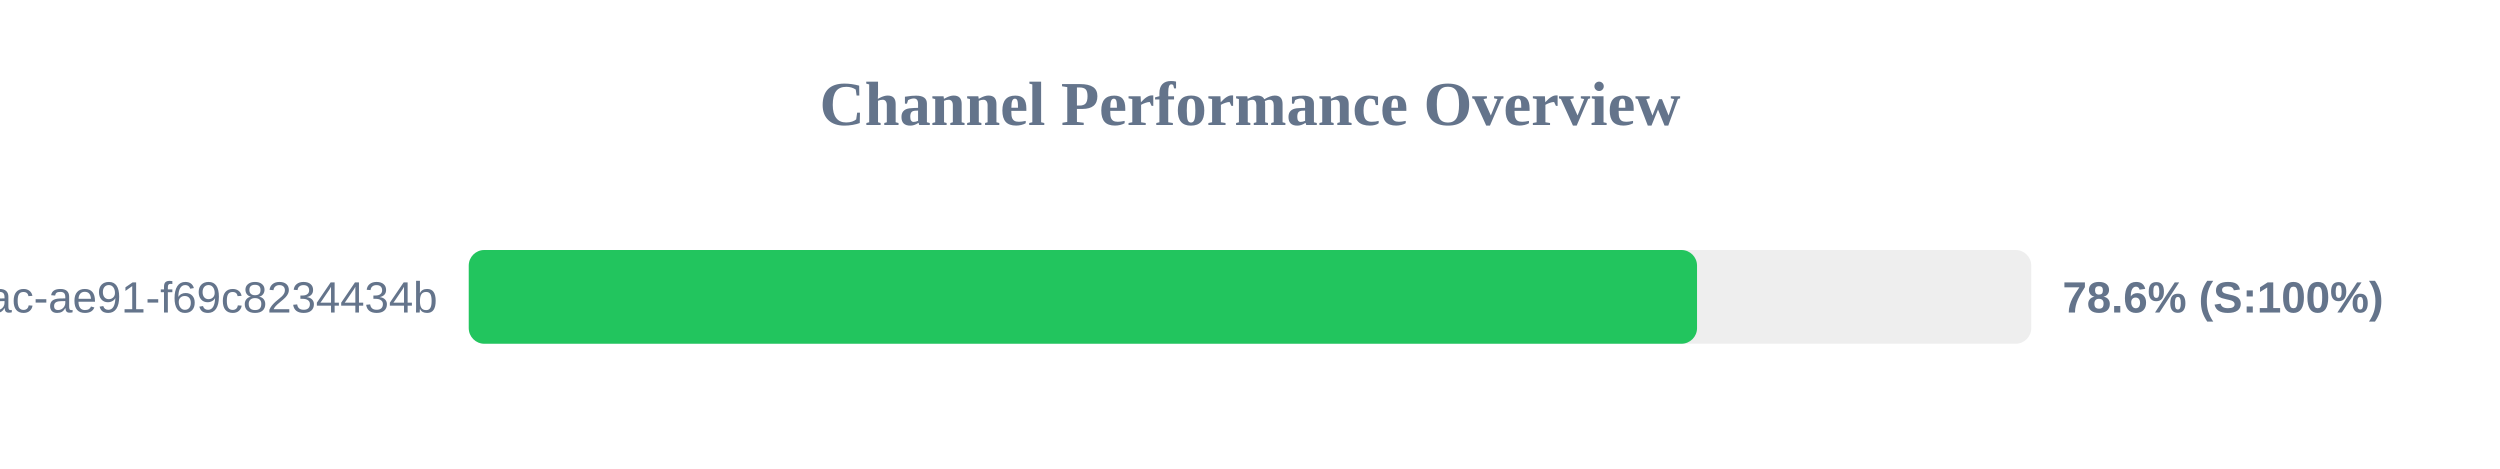
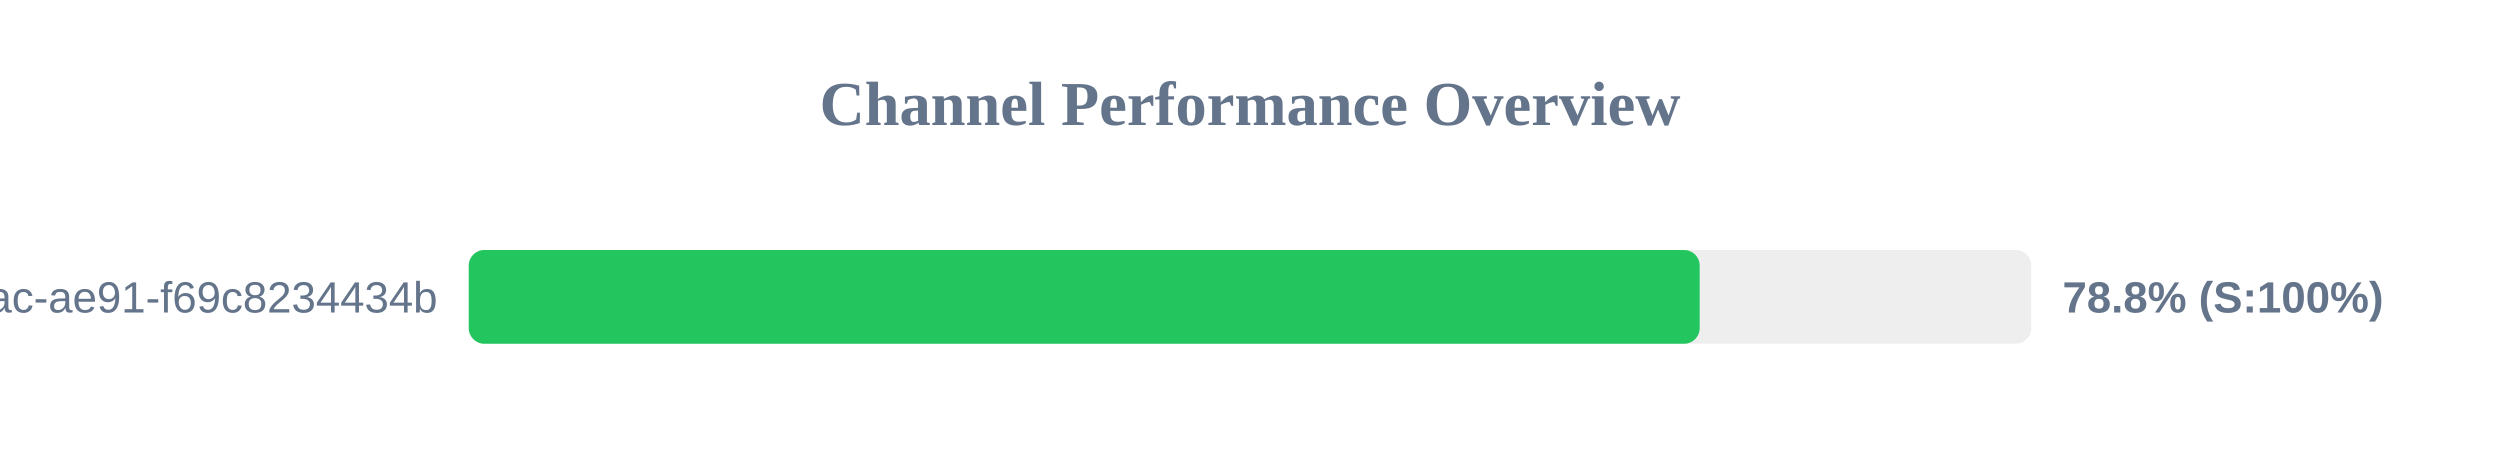
<svg xmlns="http://www.w3.org/2000/svg" width="800" height="150" version="1.1">
  <style>
        .row { font: 14px Arial; fill: #64748b; }
        .score { font: bold 14px Arial; fill: #64748b; }
    </style>
  <text x="400" y="40" text-anchor="middle" font-size="20px" font-weight="bold" fill="#64748b">Channel Performance Overview</text>
  <rect x="150" y="80" width="500" height="30" fill="#eee" rx="5" />
-   <rect x="150" y="80" width="393.05" height="30" fill="#22c55e" rx="5" />
+   <rect x="150" y="80" width="393.9" height="30" fill="#22c55e" rx="5" />
  <text x="140" y="100" text-anchor="end" class="row">?uuid=942b9cb8-92fa-46ac-ae91-f69c8234434b</text>
-   <text x="660" y="100" text-anchor="start" class="score">78.6% (S:100%)</text>
+   <text x="660" y="100" text-anchor="start" class="score">78.8% (S:100%)</text>
</svg>
